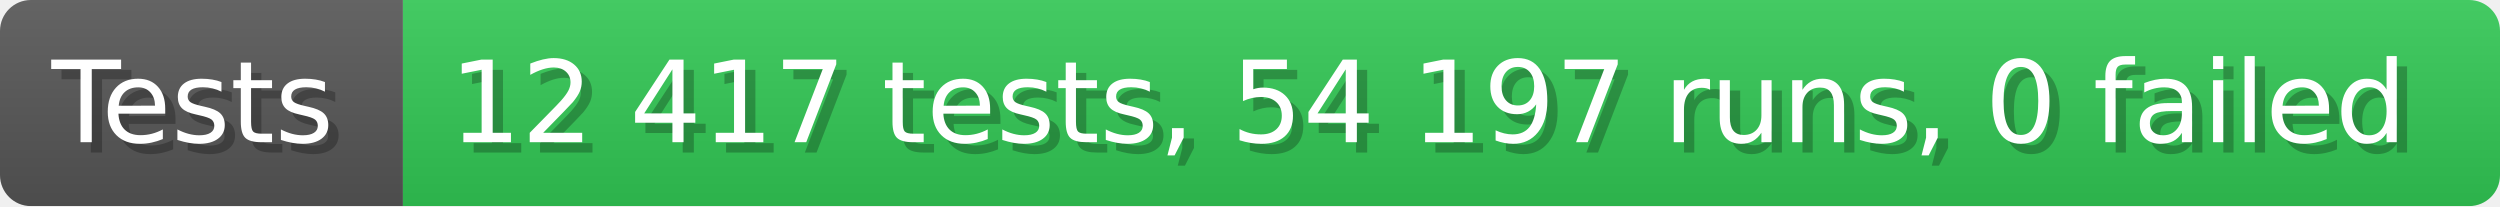
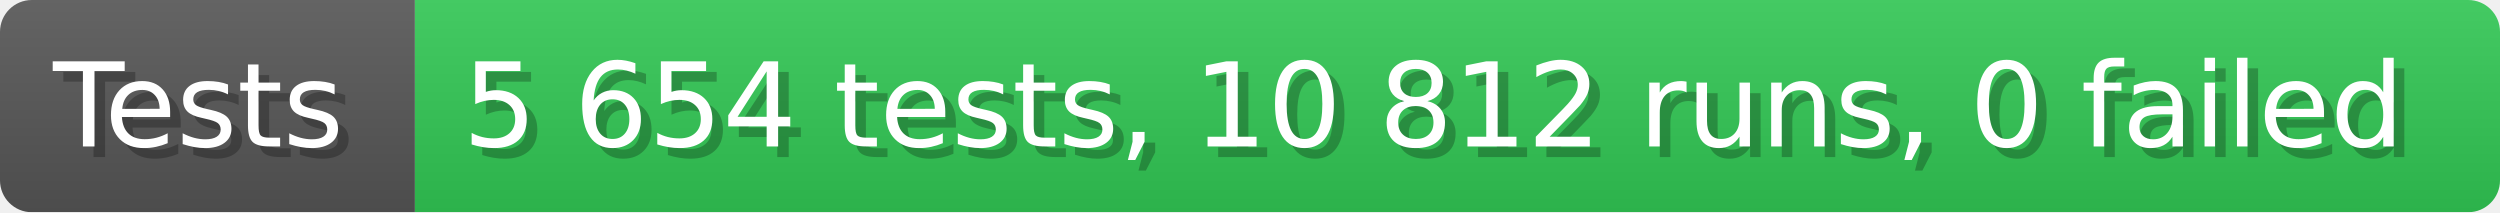
- <svg xmlns="http://www.w3.org/2000/svg" width="242.6" height="20" viewBox="0 0 2426 200" role="img" aria-label="Tests: 12 417 tests, 54 197 runs, 0 failed">
+ <svg xmlns="http://www.w3.org/2000/svg" width="235.6" height="20" viewBox="0 0 2356 200" role="img" aria-label="Tests: 5 654 tests, 10 812 runs, 0 failed">
  <linearGradient id="a" x2="0" y2="100%">
    <stop offset="0" stop-opacity=".1" stop-color="#EEE" />
    <stop offset="1" stop-opacity=".1" />
  </linearGradient>
  <mask id="m">
-     <rect width="2426" height="200" rx="30" fill="#FFF" />
+     <rect width="2356" height="200" rx="30" fill="#FFF" />
  </mask>
  <g mask="url(#m)">
    <rect width="391" height="200" fill="#555" />
-     <rect width="2035" height="200" fill="#31c653" x="391" />
-     <rect width="2426" height="200" fill="url(#a)" />
+     <rect width="1965" height="200" fill="#31c653" x="391" />
+     <rect width="2356" height="200" fill="url(#a)" />
  </g>
  <g aria-hidden="true" fill="#fff" text-anchor="start" font-family="Verdana,DejaVu Sans,sans-serif" font-size="110">
    <text x="60" y="148" textLength="291" fill="#000" opacity="0.25">Tests</text>
    <text x="50" y="138" textLength="291">Tests</text>
-     <text x="446" y="148" textLength="1935" fill="#000" opacity="0.25">12 417 tests, 54 197 runs, 0 failed</text>
-     <text x="436" y="138" textLength="1935">12 417 tests, 54 197 runs, 0 failed</text>
+     <text x="446" y="148" textLength="1865" fill="#000" opacity="0.25">5 654 tests, 10 812 runs, 0 failed</text>
+     <text x="436" y="138" textLength="1865">5 654 tests, 10 812 runs, 0 failed</text>
  </g>
</svg>
